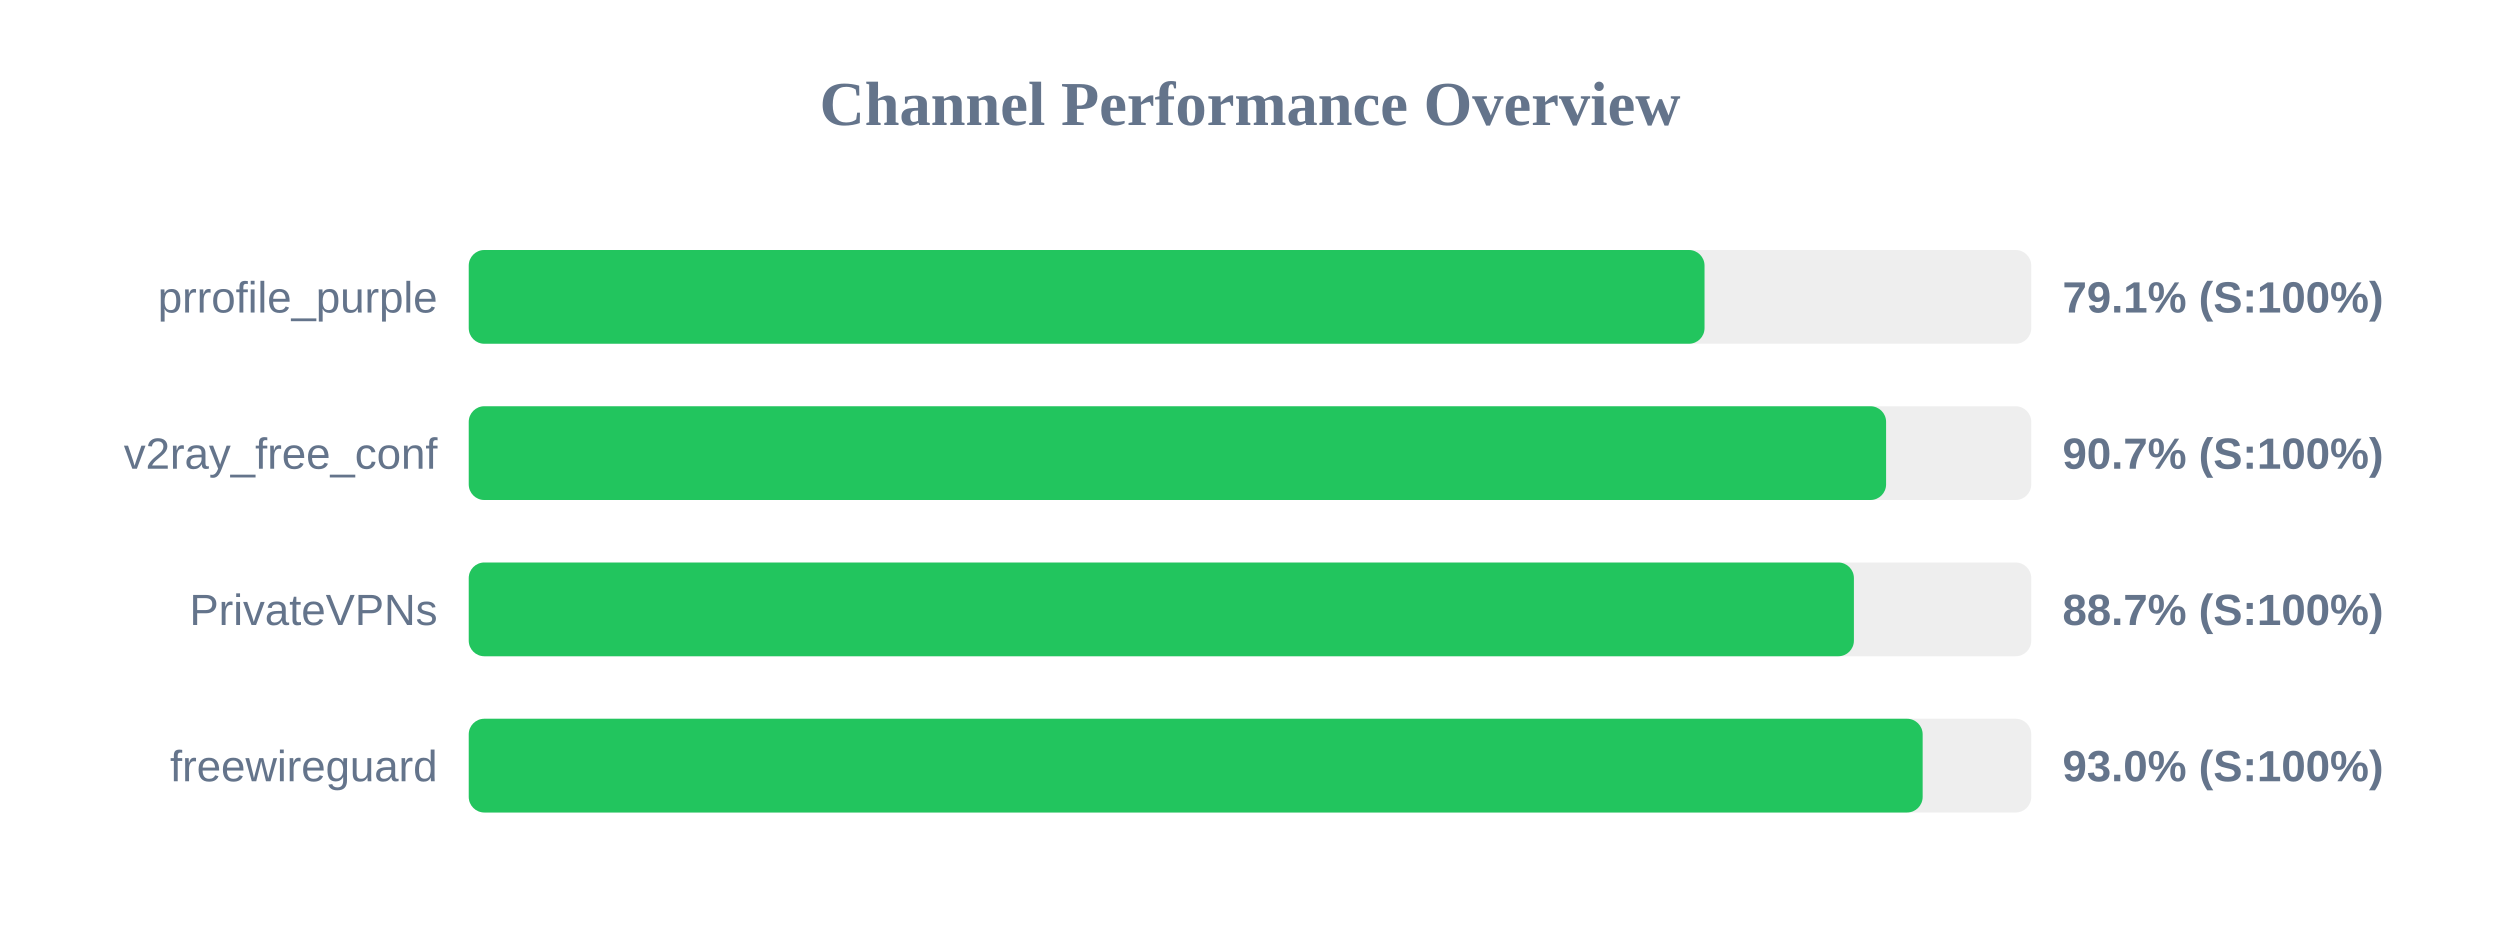
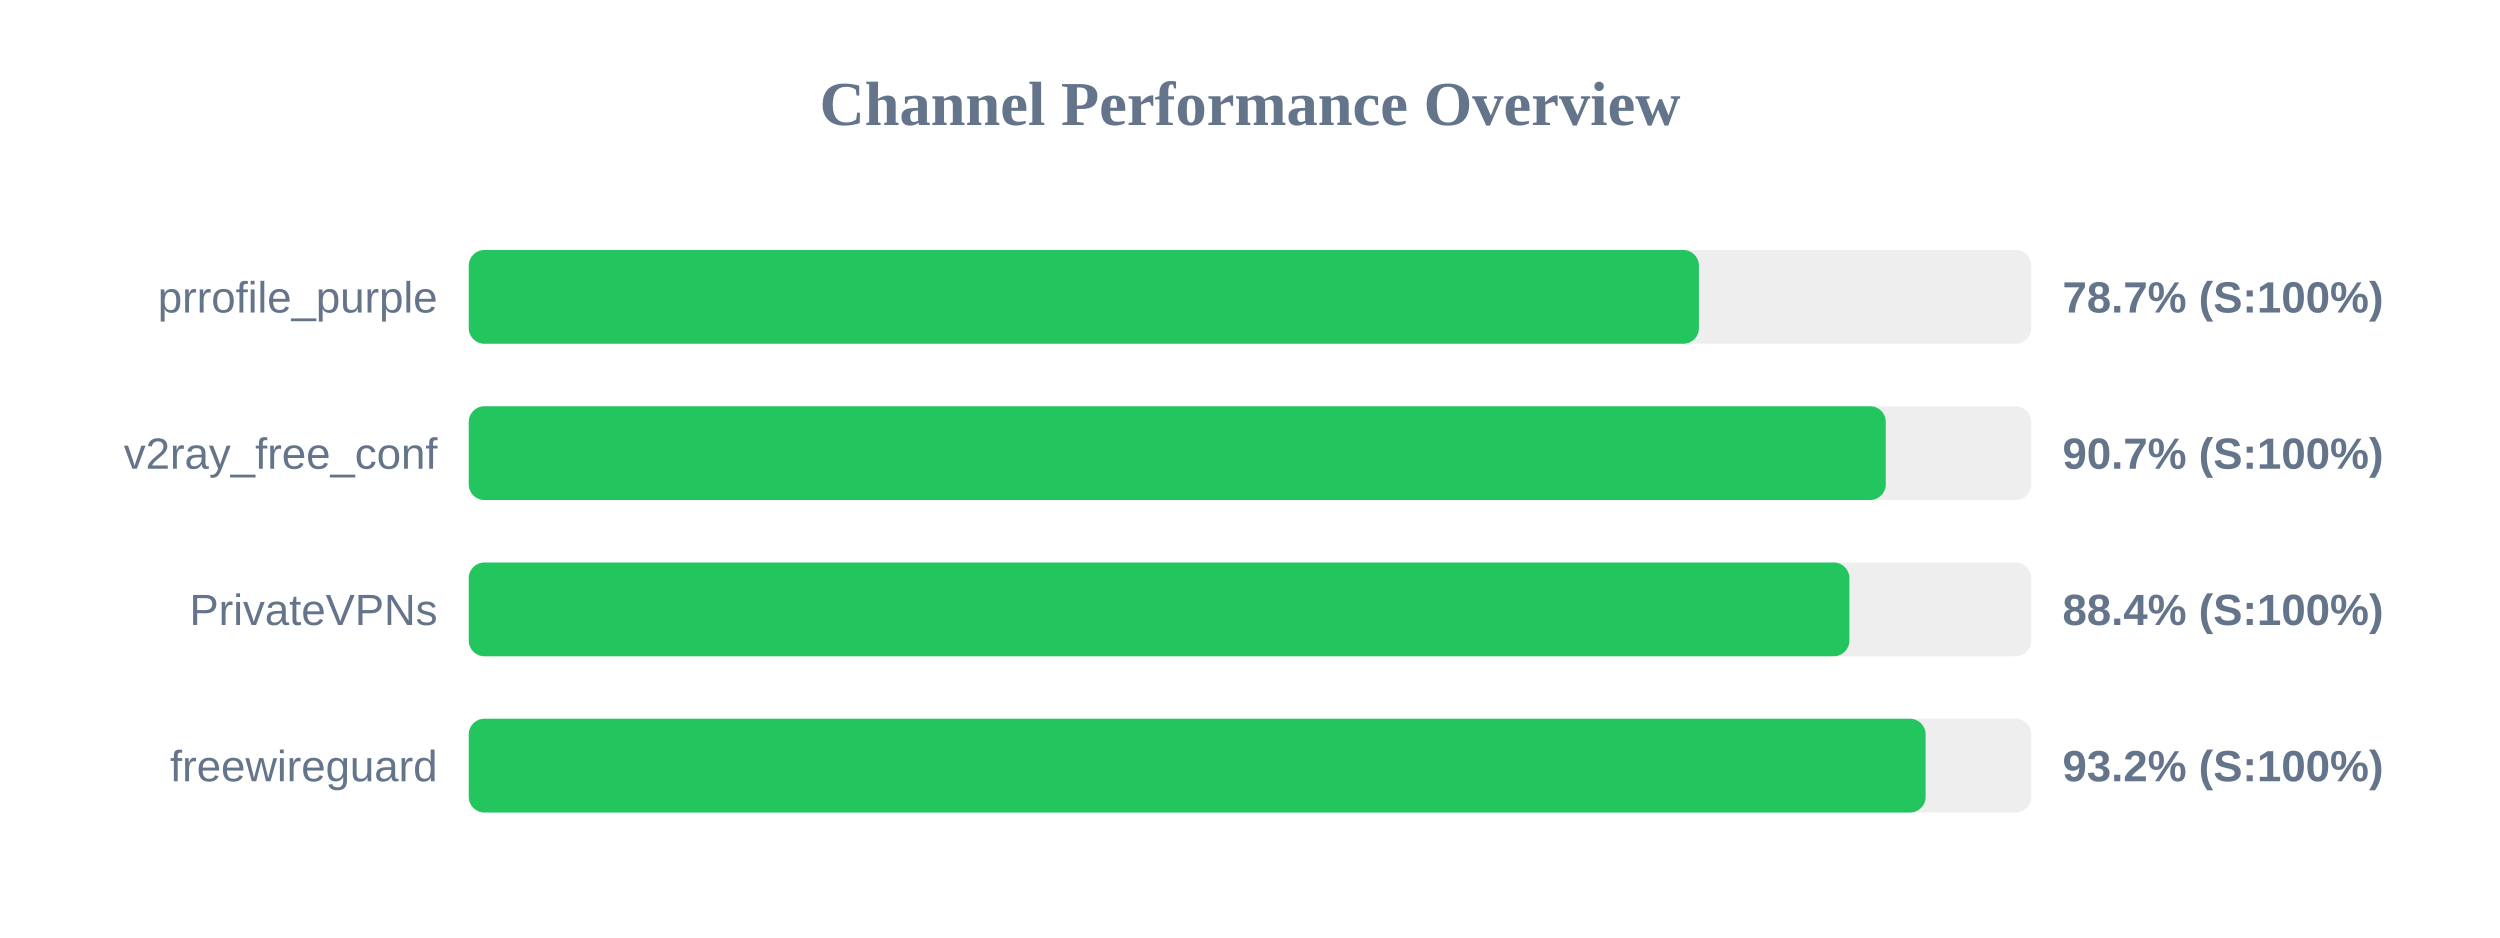
<svg xmlns="http://www.w3.org/2000/svg" width="800" height="300" version="1.1">
  <style>
        .row { font: 14px Arial; fill: #64748b; }
        .score { font: bold 14px Arial; fill: #64748b; }
    </style>
  <text x="400" y="40" text-anchor="middle" font-size="20px" font-weight="bold" fill="#64748b">Channel Performance Overview</text>
  <rect x="150" y="80" width="500" height="30" fill="#eee" rx="5" />
-   <rect x="150" y="80" width="395.45" height="30" fill="#22c55e" rx="5" />
+   <rect x="150" y="80" width="393.65" height="30" fill="#22c55e" rx="5" />
  <text x="140" y="100" text-anchor="end" class="row">prrofile_purple</text>
-   <text x="660" y="100" text-anchor="start" class="score">79.1% (S:100%)</text>
+   <text x="660" y="100" text-anchor="start" class="score">78.7% (S:100%)</text>
  <rect x="150" y="130" width="500" height="30" fill="#eee" rx="5" />
-   <rect x="150" y="130" width="453.55" height="30" fill="#22c55e" rx="5" />
+   <rect x="150" y="130" width="453.45" height="30" fill="#22c55e" rx="5" />
  <text x="140" y="150" text-anchor="end" class="row">v2ray_free_conf</text>
  <text x="660" y="150" text-anchor="start" class="score">90.7% (S:100%)</text>
  <rect x="150" y="180" width="500" height="30" fill="#eee" rx="5" />
-   <rect x="150" y="180" width="443.25" height="30" fill="#22c55e" rx="5" />
+   <rect x="150" y="180" width="441.8" height="30" fill="#22c55e" rx="5" />
  <text x="140" y="200" text-anchor="end" class="row">PrivateVPNs</text>
-   <text x="660" y="200" text-anchor="start" class="score">88.7% (S:100%)</text>
+   <text x="660" y="200" text-anchor="start" class="score">88.4% (S:100%)</text>
  <rect x="150" y="230" width="500" height="30" fill="#eee" rx="5" />
-   <rect x="150" y="230" width="465.25" height="30" fill="#22c55e" rx="5" />
+   <rect x="150" y="230" width="466.2" height="30" fill="#22c55e" rx="5" />
  <text x="140" y="250" text-anchor="end" class="row">freewireguard</text>
-   <text x="660" y="250" text-anchor="start" class="score">93.0% (S:100%)</text>
+   <text x="660" y="250" text-anchor="start" class="score">93.2% (S:100%)</text>
</svg>
